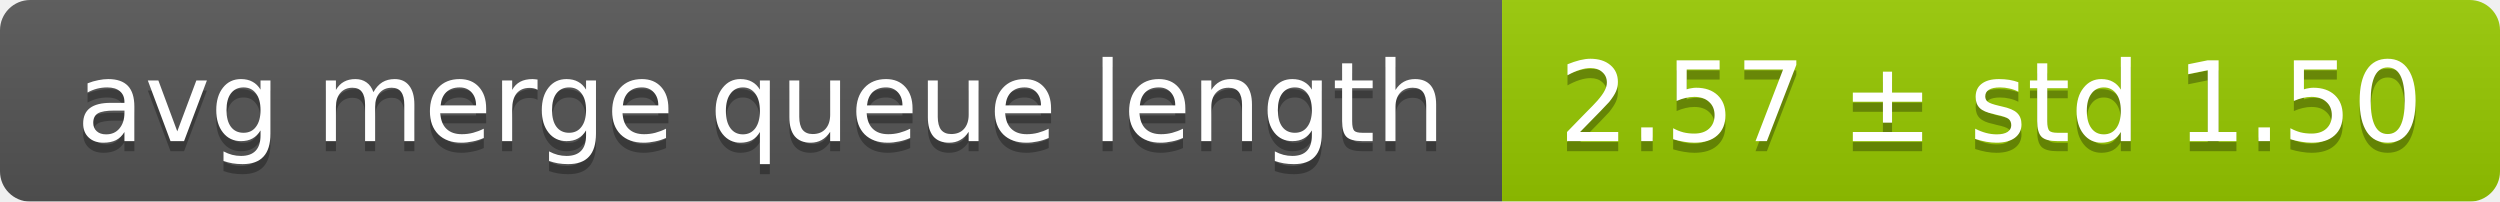
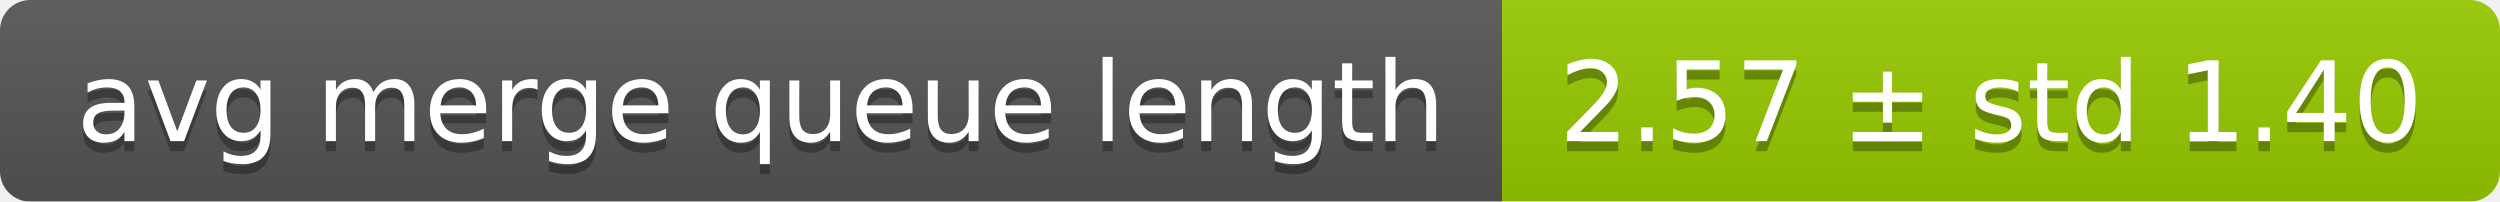
<svg xmlns="http://www.w3.org/2000/svg" width="248" height="20">
  <linearGradient id="smooth" x2="0" y2="100%">
    <stop offset="0" stop-color="#bbb" stop-opacity=".1" />
    <stop offset="1" stop-opacity=".1" />
  </linearGradient>
  <mask id="round">
    <rect width="248" height="20" rx="3" fill="#fff" />
  </mask>
  <g mask="url(#round)">
    <rect width="149" height="20" fill="#555" />
    <rect x="149" width="99" height="20" fill="#97ca00" />
    <rect width="248" height="20" fill="url(#smooth)" />
  </g>
  <g fill="#fff" text-anchor="middle" font-family="DejaVu Sans,Verdana,Geneva,sans-serif" font-size="11">
    <text x="75.5" y="15" fill="#010101" fill-opacity=".3">avg merge queue length</text>
    <text x="75.5" y="14">avg merge queue length</text>
-     <text x="197.5" y="15" fill="#010101" fill-opacity=".3">2.57 ± std 1.50</text>
-     <text x="197.5" y="14">2.57 ± std 1.50</text>
+     <text x="197.5" y="15" fill="#010101" fill-opacity=".3">2.57 ± std 1.40</text>
+     <text x="197.5" y="14">2.57 ± std 1.40</text>
  </g>
</svg>
